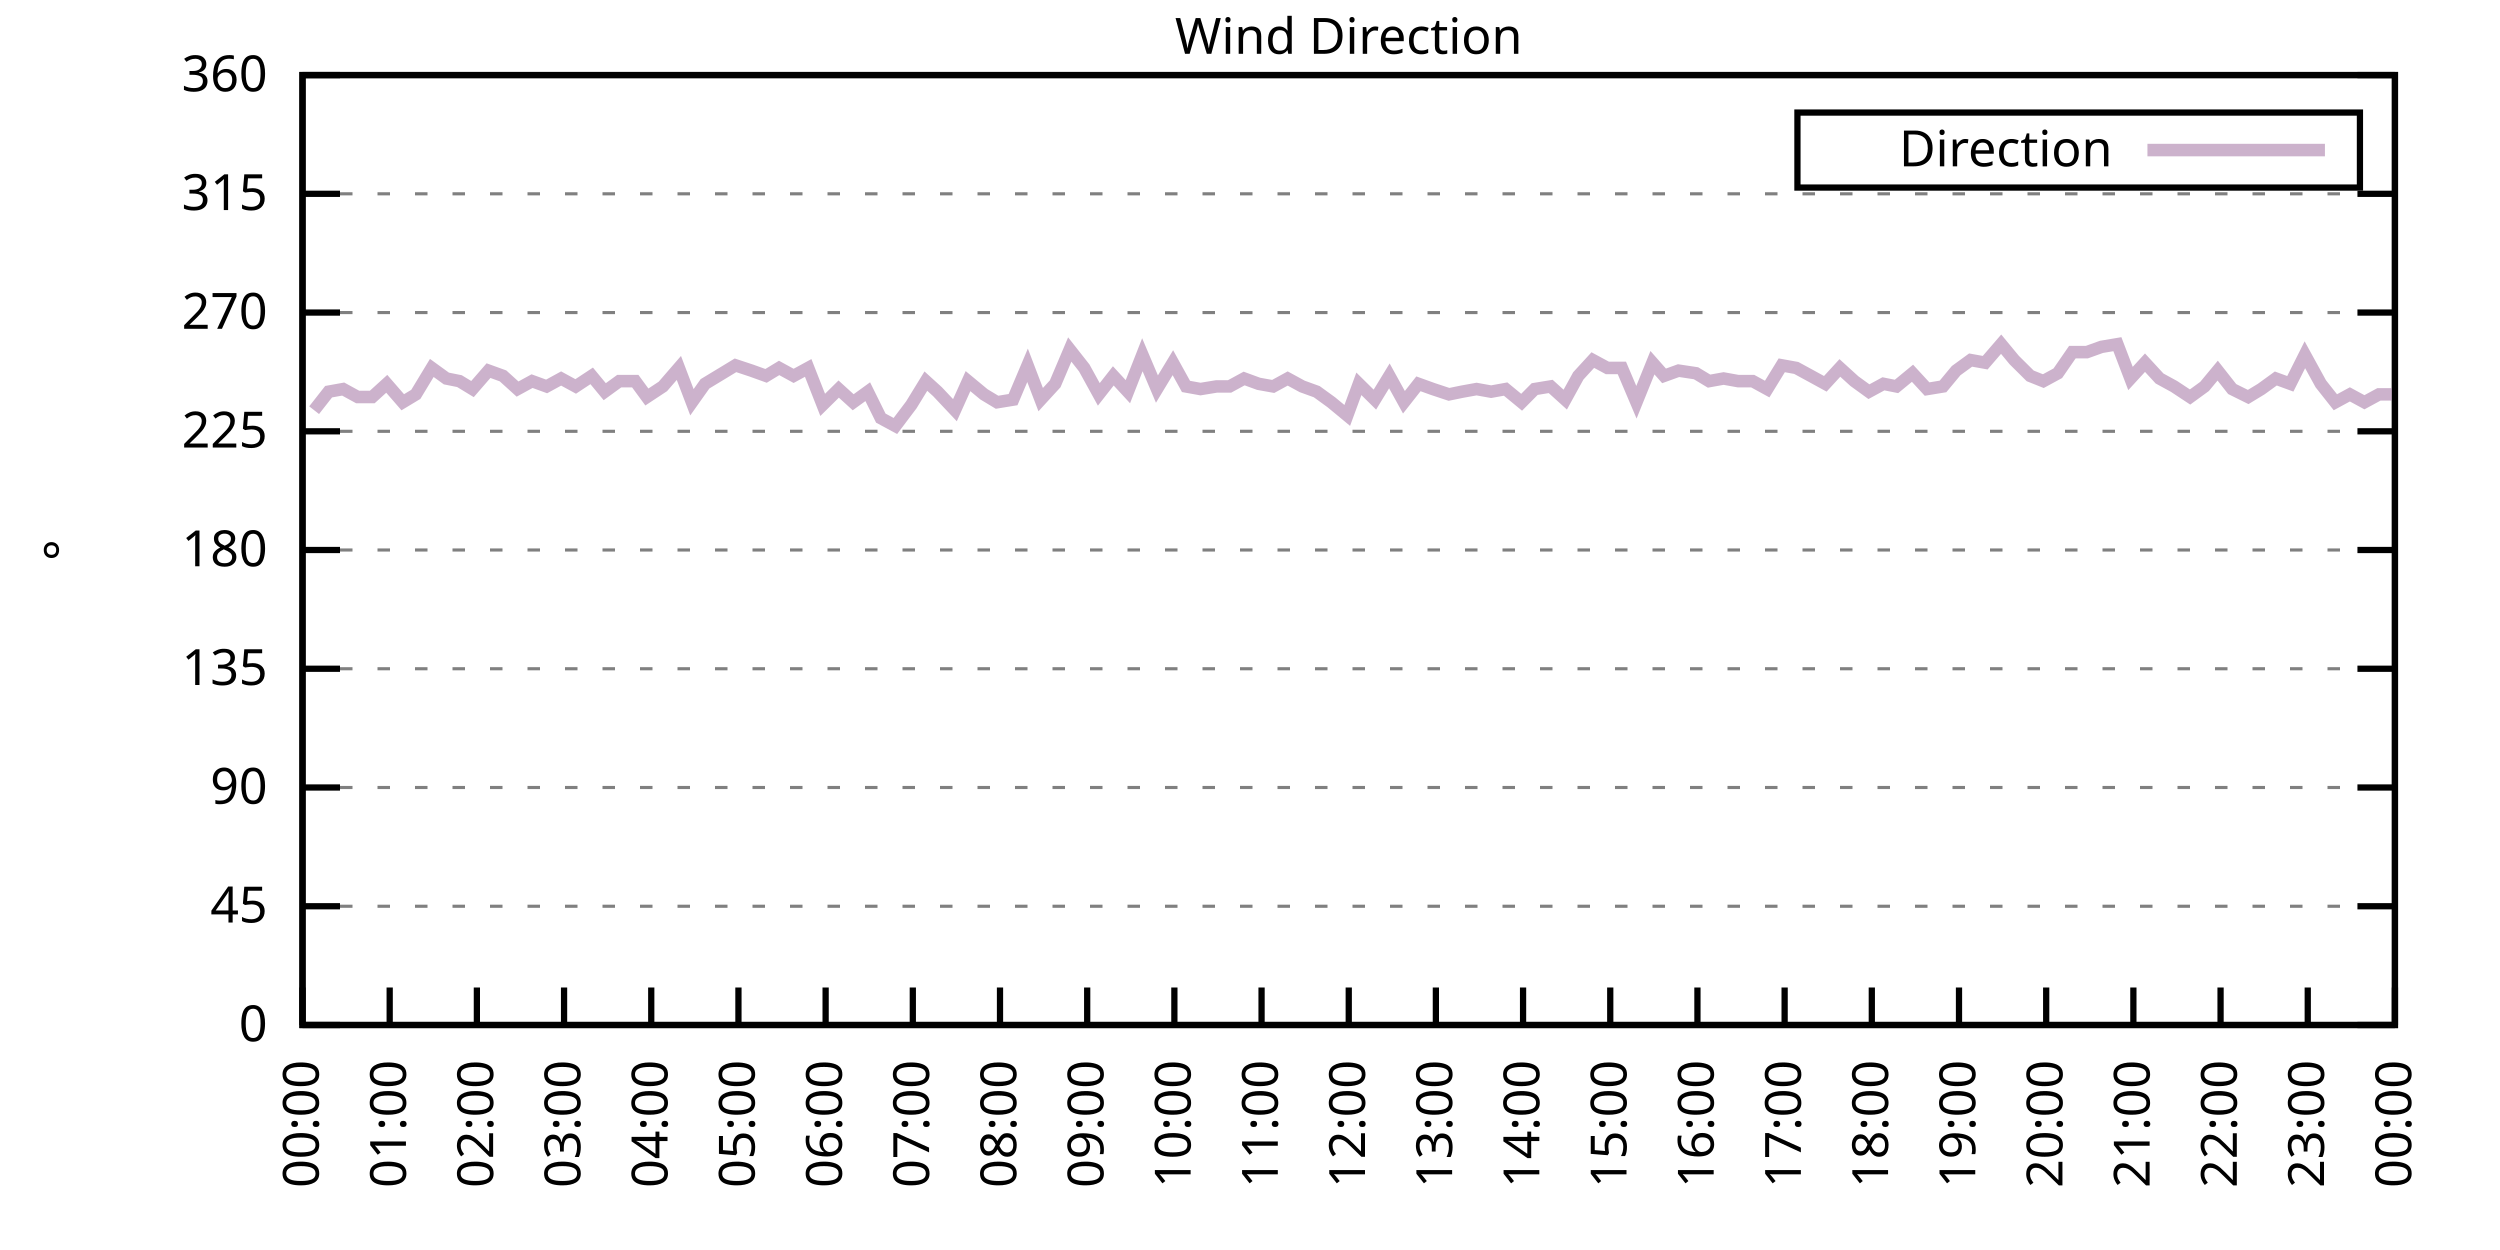
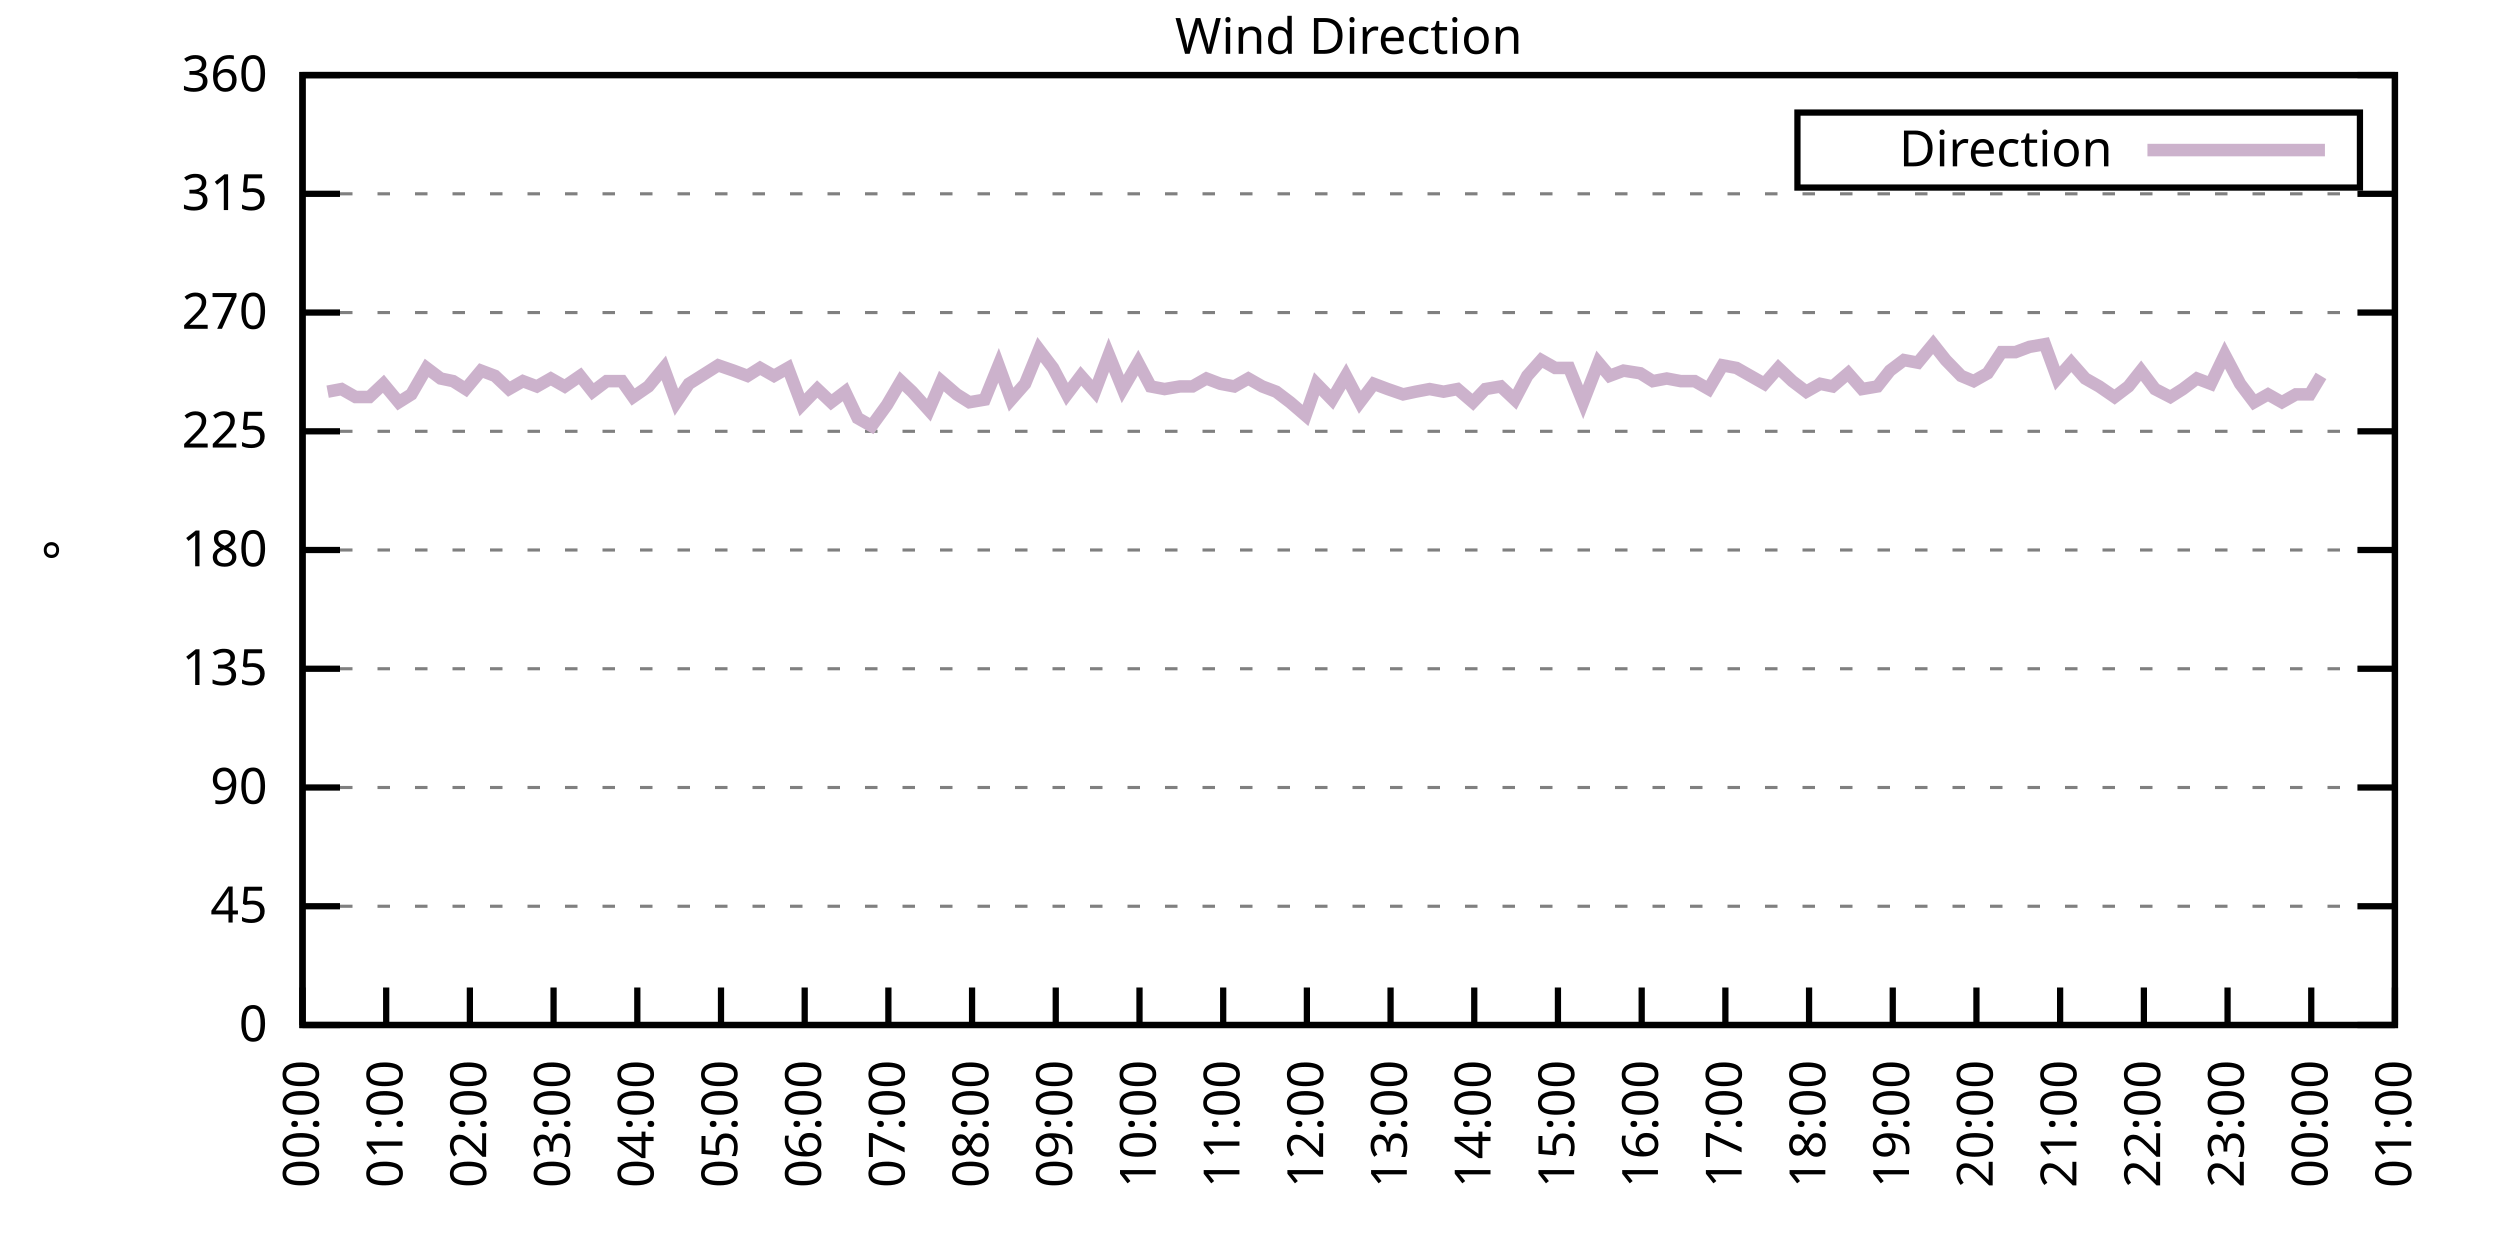
<svg xmlns="http://www.w3.org/2000/svg" xmlns:xlink="http://www.w3.org/1999/xlink" width="400" height="200" viewBox="0 0 400 200">
  <g id="gnuplot_canvas">
    <rect x="0" y="0" width="400" height="200" fill="none" />
    <defs>
      <circle id="gpDot" r="0.5" stroke-width="0.5" stroke="currentColor" />
      <path id="gpPt0" stroke-width="0.333" stroke="currentColor" d="M-1,0 h2 M0,-1 v2" />
      <path id="gpPt1" stroke-width="0.333" stroke="currentColor" d="M-1,-1 L1,1 M1,-1 L-1,1" />
      <path id="gpPt2" stroke-width="0.333" stroke="currentColor" d="M-1,0 L1,0 M0,-1 L0,1 M-1,-1 L1,1 M-1,1 L1,-1" />
      <rect id="gpPt3" stroke-width="0.333" stroke="currentColor" x="-1" y="-1" width="2" height="2" />
      <rect id="gpPt4" stroke-width="0.333" stroke="currentColor" fill="currentColor" x="-1" y="-1" width="2" height="2" />
      <circle id="gpPt5" stroke-width="0.333" stroke="currentColor" cx="0" cy="0" r="1" />
      <use xlink:href="#gpPt5" id="gpPt6" fill="currentColor" stroke="none" />
      <path id="gpPt7" stroke-width="0.333" stroke="currentColor" d="M0,-1.33 L-1.33,0.67 L1.33,0.67 z" />
      <use xlink:href="#gpPt7" id="gpPt8" fill="currentColor" stroke="none" />
      <use xlink:href="#gpPt7" id="gpPt9" stroke="currentColor" transform="rotate(180)" />
      <use xlink:href="#gpPt9" id="gpPt10" fill="currentColor" stroke="none" />
      <use xlink:href="#gpPt3" id="gpPt11" stroke="currentColor" transform="rotate(45)" />
      <use xlink:href="#gpPt11" id="gpPt12" fill="currentColor" stroke="none" />
      <path id="gpPt13" stroke-width="0.333" stroke="currentColor" d="M0,1.330 L1.265,0.411 L0.782,-1.067 L-0.782,-1.076 L-1.265,0.411 z" />
      <use xlink:href="#gpPt13" id="gpPt14" fill="currentColor" stroke="none" />
      <filter id="textbox" filterUnits="objectBoundingBox" x="0" y="0" height="1" width="1">
        <feFlood flood-color="white" flood-opacity="1" result="bgnd" />
        <feComposite in="SourceGraphic" in2="bgnd" operator="atop" />
      </filter>
      <filter id="greybox" filterUnits="objectBoundingBox" x="0" y="0" height="1" width="1">
        <feFlood flood-color="lightgrey" flood-opacity="1" result="grey" />
        <feComposite in="SourceGraphic" in2="grey" operator="atop" />
      </filter>
    </defs>
    <g fill="none" color="white" stroke="currentColor" stroke-width="1.00" stroke-linecap="butt" stroke-linejoin="miter">
</g>
    <g fill="none" color="black" stroke="currentColor" stroke-width="1.00" stroke-linecap="butt" stroke-linejoin="miter">
      <g stroke="none" shape-rendering="crispEdges">
        <polygon fill="rgb(255, 255, 255)" points="48.40,164.00 383.18,164.00 383.18,12.02 48.40,12.02 " />
      </g>
    </g>
    <g fill="none" color="black" stroke="currentColor" stroke-width="1.00" stroke-linecap="butt" stroke-linejoin="miter">
</g>
    <g fill="none" color="black" stroke="black" stroke-width="0.50" stroke-linecap="butt" stroke-linejoin="miter">
</g>
    <g fill="none" color="gray" stroke="currentColor" stroke-width="0.50" stroke-linecap="butt" stroke-linejoin="miter">
      <path stroke="gray" stroke-dasharray="2,4" class="gridline" d="M48.40,164.00 L383.19,164.00  " />
    </g>
    <g fill="none" color="gray" stroke="gray" stroke-width="1.00" stroke-linecap="butt" stroke-linejoin="miter">
</g>
    <g fill="none" color="black" stroke="currentColor" stroke-width="1.00" stroke-linecap="butt" stroke-linejoin="miter">
      <path stroke="black" d="M48.40,164.00 L54.40,164.00 M383.19,164.00 L377.19,164.00  " />
      <g transform="translate(42.80,166.60)" stroke="none" fill="black" font-family="Sans" font-size="8.00" text-anchor="end">
        <text>
          <tspan font-family="Sans"> 0</tspan>
        </text>
      </g>
    </g>
    <g fill="none" color="black" stroke="currentColor" stroke-width="1.00" stroke-linecap="butt" stroke-linejoin="miter">
</g>
    <g fill="none" color="black" stroke="black" stroke-width="0.50" stroke-linecap="butt" stroke-linejoin="miter">
</g>
    <g fill="none" color="gray" stroke="currentColor" stroke-width="0.50" stroke-linecap="butt" stroke-linejoin="miter">
      <path stroke="gray" stroke-dasharray="2,4" class="gridline" d="M48.40,145.00 L383.19,145.00  " />
    </g>
    <g fill="none" color="gray" stroke="gray" stroke-width="1.00" stroke-linecap="butt" stroke-linejoin="miter">
</g>
    <g fill="none" color="black" stroke="currentColor" stroke-width="1.00" stroke-linecap="butt" stroke-linejoin="miter">
      <path stroke="black" d="M48.40,145.00 L54.40,145.00 M383.19,145.00 L377.19,145.00  " />
      <g transform="translate(42.80,147.60)" stroke="none" fill="black" font-family="Sans" font-size="8.00" text-anchor="end">
        <text>
          <tspan font-family="Sans"> 45</tspan>
        </text>
      </g>
    </g>
    <g fill="none" color="black" stroke="currentColor" stroke-width="1.00" stroke-linecap="butt" stroke-linejoin="miter">
</g>
    <g fill="none" color="black" stroke="black" stroke-width="0.50" stroke-linecap="butt" stroke-linejoin="miter">
</g>
    <g fill="none" color="gray" stroke="currentColor" stroke-width="0.50" stroke-linecap="butt" stroke-linejoin="miter">
      <path stroke="gray" stroke-dasharray="2,4" class="gridline" d="M48.40,126.00 L383.19,126.00  " />
    </g>
    <g fill="none" color="gray" stroke="gray" stroke-width="1.00" stroke-linecap="butt" stroke-linejoin="miter">
</g>
    <g fill="none" color="black" stroke="currentColor" stroke-width="1.00" stroke-linecap="butt" stroke-linejoin="miter">
      <path stroke="black" d="M48.40,126.00 L54.40,126.00 M383.19,126.00 L377.19,126.00  " />
      <g transform="translate(42.80,128.60)" stroke="none" fill="black" font-family="Sans" font-size="8.00" text-anchor="end">
        <text>
          <tspan font-family="Sans"> 90</tspan>
        </text>
      </g>
    </g>
    <g fill="none" color="black" stroke="currentColor" stroke-width="1.00" stroke-linecap="butt" stroke-linejoin="miter">
</g>
    <g fill="none" color="black" stroke="black" stroke-width="0.50" stroke-linecap="butt" stroke-linejoin="miter">
</g>
    <g fill="none" color="gray" stroke="currentColor" stroke-width="0.50" stroke-linecap="butt" stroke-linejoin="miter">
      <path stroke="gray" stroke-dasharray="2,4" class="gridline" d="M48.40,107.00 L383.19,107.00  " />
    </g>
    <g fill="none" color="gray" stroke="gray" stroke-width="1.00" stroke-linecap="butt" stroke-linejoin="miter">
</g>
    <g fill="none" color="black" stroke="currentColor" stroke-width="1.00" stroke-linecap="butt" stroke-linejoin="miter">
      <path stroke="black" d="M48.40,107.00 L54.40,107.00 M383.19,107.00 L377.19,107.00  " />
      <g transform="translate(42.80,109.60)" stroke="none" fill="black" font-family="Sans" font-size="8.00" text-anchor="end">
        <text>
          <tspan font-family="Sans"> 135</tspan>
        </text>
      </g>
    </g>
    <g fill="none" color="black" stroke="currentColor" stroke-width="1.00" stroke-linecap="butt" stroke-linejoin="miter">
</g>
    <g fill="none" color="black" stroke="black" stroke-width="0.50" stroke-linecap="butt" stroke-linejoin="miter">
</g>
    <g fill="none" color="gray" stroke="currentColor" stroke-width="0.50" stroke-linecap="butt" stroke-linejoin="miter">
      <path stroke="gray" stroke-dasharray="2,4" class="gridline" d="M48.40,88.00 L383.19,88.00  " />
    </g>
    <g fill="none" color="gray" stroke="gray" stroke-width="1.00" stroke-linecap="butt" stroke-linejoin="miter">
</g>
    <g fill="none" color="black" stroke="currentColor" stroke-width="1.00" stroke-linecap="butt" stroke-linejoin="miter">
      <path stroke="black" d="M48.40,88.00 L54.40,88.00 M383.19,88.00 L377.19,88.00  " />
      <g transform="translate(42.80,90.60)" stroke="none" fill="black" font-family="Sans" font-size="8.00" text-anchor="end">
        <text>
          <tspan font-family="Sans"> 180</tspan>
        </text>
      </g>
    </g>
    <g fill="none" color="black" stroke="currentColor" stroke-width="1.00" stroke-linecap="butt" stroke-linejoin="miter">
</g>
    <g fill="none" color="black" stroke="black" stroke-width="0.50" stroke-linecap="butt" stroke-linejoin="miter">
</g>
    <g fill="none" color="gray" stroke="currentColor" stroke-width="0.50" stroke-linecap="butt" stroke-linejoin="miter">
      <path stroke="gray" stroke-dasharray="2,4" class="gridline" d="M48.40,69.01 L383.19,69.01  " />
    </g>
    <g fill="none" color="gray" stroke="gray" stroke-width="1.00" stroke-linecap="butt" stroke-linejoin="miter">
</g>
    <g fill="none" color="black" stroke="currentColor" stroke-width="1.00" stroke-linecap="butt" stroke-linejoin="miter">
      <path stroke="black" d="M48.40,69.01 L54.40,69.01 M383.19,69.01 L377.19,69.01  " />
      <g transform="translate(42.80,71.61)" stroke="none" fill="black" font-family="Sans" font-size="8.00" text-anchor="end">
        <text>
          <tspan font-family="Sans"> 225</tspan>
        </text>
      </g>
    </g>
    <g fill="none" color="black" stroke="currentColor" stroke-width="1.00" stroke-linecap="butt" stroke-linejoin="miter">
</g>
    <g fill="none" color="black" stroke="black" stroke-width="0.50" stroke-linecap="butt" stroke-linejoin="miter">
</g>
    <g fill="none" color="gray" stroke="currentColor" stroke-width="0.50" stroke-linecap="butt" stroke-linejoin="miter">
      <path stroke="gray" stroke-dasharray="2,4" class="gridline" d="M48.40,50.01 L383.19,50.01  " />
    </g>
    <g fill="none" color="gray" stroke="gray" stroke-width="1.00" stroke-linecap="butt" stroke-linejoin="miter">
</g>
    <g fill="none" color="black" stroke="currentColor" stroke-width="1.00" stroke-linecap="butt" stroke-linejoin="miter">
      <path stroke="black" d="M48.40,50.01 L54.40,50.01 M383.19,50.01 L377.19,50.01  " />
      <g transform="translate(42.80,52.61)" stroke="none" fill="black" font-family="Sans" font-size="8.00" text-anchor="end">
        <text>
          <tspan font-family="Sans"> 270</tspan>
        </text>
      </g>
    </g>
    <g fill="none" color="black" stroke="currentColor" stroke-width="1.00" stroke-linecap="butt" stroke-linejoin="miter">
</g>
    <g fill="none" color="black" stroke="black" stroke-width="0.50" stroke-linecap="butt" stroke-linejoin="miter">
</g>
    <g fill="none" color="gray" stroke="currentColor" stroke-width="0.50" stroke-linecap="butt" stroke-linejoin="miter">
      <path stroke="gray" stroke-dasharray="2,4" class="gridline" d="M48.40,31.01 L383.19,31.01  " />
    </g>
    <g fill="none" color="gray" stroke="gray" stroke-width="1.00" stroke-linecap="butt" stroke-linejoin="miter">
</g>
    <g fill="none" color="black" stroke="currentColor" stroke-width="1.00" stroke-linecap="butt" stroke-linejoin="miter">
      <path stroke="black" d="M48.40,31.01 L54.40,31.01 M383.19,31.01 L377.19,31.01  " />
      <g transform="translate(42.80,33.61)" stroke="none" fill="black" font-family="Sans" font-size="8.00" text-anchor="end">
        <text>
          <tspan font-family="Sans"> 315</tspan>
        </text>
      </g>
    </g>
    <g fill="none" color="black" stroke="currentColor" stroke-width="1.00" stroke-linecap="butt" stroke-linejoin="miter">
</g>
    <g fill="none" color="black" stroke="black" stroke-width="0.50" stroke-linecap="butt" stroke-linejoin="miter">
</g>
    <g fill="none" color="gray" stroke="currentColor" stroke-width="0.50" stroke-linecap="butt" stroke-linejoin="miter">
      <path stroke="gray" stroke-dasharray="2,4" class="gridline" d="M48.40,12.01 L383.19,12.01  " />
    </g>
    <g fill="none" color="gray" stroke="gray" stroke-width="1.00" stroke-linecap="butt" stroke-linejoin="miter">
</g>
    <g fill="none" color="black" stroke="currentColor" stroke-width="1.00" stroke-linecap="butt" stroke-linejoin="miter">
      <path stroke="black" d="M48.40,12.01 L54.40,12.01 M383.19,12.01 L377.19,12.01  " />
      <g transform="translate(42.80,14.61)" stroke="none" fill="black" font-family="Sans" font-size="8.00" text-anchor="end">
        <text>
          <tspan font-family="Sans"> 360</tspan>
        </text>
      </g>
    </g>
    <g fill="none" color="black" stroke="currentColor" stroke-width="1.00" stroke-linecap="butt" stroke-linejoin="miter">
      <path stroke="black" d="M48.40,164.00 L48.40,158.00  " />
      <g transform="translate(51.00,169.60) rotate(270.00)" stroke="none" fill="black" font-family="Sans" font-size="8.00" text-anchor="end">
        <text>
          <tspan font-family="Sans">00:00</tspan>
        </text>
      </g>
    </g>
    <g fill="none" color="black" stroke="currentColor" stroke-width="1.00" stroke-linecap="butt" stroke-linejoin="miter">
-       <path stroke="black" d="M62.35,164.00 L62.35,158.00  " />
-       <g transform="translate(64.95,169.60) rotate(270.00)" stroke="none" fill="black" font-family="Sans" font-size="8.00" text-anchor="end">
+       <path stroke="black" d="M61.79,164.00 L61.79,158.00  " />
+       <g transform="translate(64.39,169.60) rotate(270.00)" stroke="none" fill="black" font-family="Sans" font-size="8.00" text-anchor="end">
        <text>
          <tspan font-family="Sans">01:00</tspan>
        </text>
      </g>
    </g>
    <g fill="none" color="black" stroke="currentColor" stroke-width="1.00" stroke-linecap="butt" stroke-linejoin="miter">
-       <path stroke="black" d="M76.30,164.00 L76.30,158.00  " />
-       <g transform="translate(78.90,169.60) rotate(270.00)" stroke="none" fill="black" font-family="Sans" font-size="8.00" text-anchor="end">
+       <path stroke="black" d="M75.18,164.00 L75.18,158.00  " />
+       <g transform="translate(77.78,169.60) rotate(270.00)" stroke="none" fill="black" font-family="Sans" font-size="8.00" text-anchor="end">
        <text>
          <tspan font-family="Sans">02:00</tspan>
        </text>
      </g>
    </g>
    <g fill="none" color="black" stroke="currentColor" stroke-width="1.00" stroke-linecap="butt" stroke-linejoin="miter">
-       <path stroke="black" d="M90.25,164.00 L90.25,158.00  " />
-       <g transform="translate(92.85,169.60) rotate(270.00)" stroke="none" fill="black" font-family="Sans" font-size="8.00" text-anchor="end">
+       <path stroke="black" d="M88.57,164.00 L88.57,158.00  " />
+       <g transform="translate(91.17,169.60) rotate(270.00)" stroke="none" fill="black" font-family="Sans" font-size="8.00" text-anchor="end">
        <text>
          <tspan font-family="Sans">03:00</tspan>
        </text>
      </g>
    </g>
    <g fill="none" color="black" stroke="currentColor" stroke-width="1.00" stroke-linecap="butt" stroke-linejoin="miter">
-       <path stroke="black" d="M104.20,164.00 L104.20,158.00  " />
-       <g transform="translate(106.80,169.60) rotate(270.00)" stroke="none" fill="black" font-family="Sans" font-size="8.00" text-anchor="end">
+       <path stroke="black" d="M101.97,164.00 L101.97,158.00  " />
+       <g transform="translate(104.57,169.60) rotate(270.00)" stroke="none" fill="black" font-family="Sans" font-size="8.00" text-anchor="end">
        <text>
          <tspan font-family="Sans">04:00</tspan>
        </text>
      </g>
    </g>
    <g fill="none" color="black" stroke="currentColor" stroke-width="1.00" stroke-linecap="butt" stroke-linejoin="miter">
-       <path stroke="black" d="M118.15,164.00 L118.15,158.00  " />
-       <g transform="translate(120.75,169.60) rotate(270.00)" stroke="none" fill="black" font-family="Sans" font-size="8.00" text-anchor="end">
+       <path stroke="black" d="M115.36,164.00 L115.36,158.00  " />
+       <g transform="translate(117.96,169.60) rotate(270.00)" stroke="none" fill="black" font-family="Sans" font-size="8.00" text-anchor="end">
        <text>
          <tspan font-family="Sans">05:00</tspan>
        </text>
      </g>
    </g>
    <g fill="none" color="black" stroke="currentColor" stroke-width="1.00" stroke-linecap="butt" stroke-linejoin="miter">
-       <path stroke="black" d="M132.10,164.00 L132.10,158.00  " />
-       <g transform="translate(134.70,169.60) rotate(270.00)" stroke="none" fill="black" font-family="Sans" font-size="8.00" text-anchor="end">
+       <path stroke="black" d="M128.75,164.00 L128.75,158.00  " />
+       <g transform="translate(131.35,169.60) rotate(270.00)" stroke="none" fill="black" font-family="Sans" font-size="8.00" text-anchor="end">
        <text>
          <tspan font-family="Sans">06:00</tspan>
        </text>
      </g>
    </g>
    <g fill="none" color="black" stroke="currentColor" stroke-width="1.00" stroke-linecap="butt" stroke-linejoin="miter">
-       <path stroke="black" d="M146.05,164.00 L146.05,158.00  " />
-       <g transform="translate(148.65,169.60) rotate(270.00)" stroke="none" fill="black" font-family="Sans" font-size="8.00" text-anchor="end">
+       <path stroke="black" d="M142.14,164.00 L142.14,158.00  " />
+       <g transform="translate(144.74,169.60) rotate(270.00)" stroke="none" fill="black" font-family="Sans" font-size="8.00" text-anchor="end">
        <text>
          <tspan font-family="Sans">07:00</tspan>
        </text>
      </g>
    </g>
    <g fill="none" color="black" stroke="currentColor" stroke-width="1.00" stroke-linecap="butt" stroke-linejoin="miter">
-       <path stroke="black" d="M160.00,164.00 L160.00,158.00  " />
-       <g transform="translate(162.60,169.60) rotate(270.00)" stroke="none" fill="black" font-family="Sans" font-size="8.00" text-anchor="end">
+       <path stroke="black" d="M155.53,164.00 L155.53,158.00  " />
+       <g transform="translate(158.13,169.60) rotate(270.00)" stroke="none" fill="black" font-family="Sans" font-size="8.00" text-anchor="end">
        <text>
          <tspan font-family="Sans">08:00</tspan>
        </text>
      </g>
    </g>
    <g fill="none" color="black" stroke="currentColor" stroke-width="1.00" stroke-linecap="butt" stroke-linejoin="miter">
-       <path stroke="black" d="M173.95,164.00 L173.95,158.00  " />
-       <g transform="translate(176.55,169.60) rotate(270.00)" stroke="none" fill="black" font-family="Sans" font-size="8.00" text-anchor="end">
+       <path stroke="black" d="M168.92,164.00 L168.92,158.00  " />
+       <g transform="translate(171.52,169.60) rotate(270.00)" stroke="none" fill="black" font-family="Sans" font-size="8.00" text-anchor="end">
        <text>
          <tspan font-family="Sans">09:00</tspan>
        </text>
      </g>
    </g>
    <g fill="none" color="black" stroke="currentColor" stroke-width="1.00" stroke-linecap="butt" stroke-linejoin="miter">
-       <path stroke="black" d="M187.90,164.00 L187.90,158.00  " />
-       <g transform="translate(190.50,169.60) rotate(270.00)" stroke="none" fill="black" font-family="Sans" font-size="8.00" text-anchor="end">
+       <path stroke="black" d="M182.32,164.00 L182.32,158.00  " />
+       <g transform="translate(184.92,169.60) rotate(270.00)" stroke="none" fill="black" font-family="Sans" font-size="8.00" text-anchor="end">
        <text>
          <tspan font-family="Sans">10:00</tspan>
        </text>
      </g>
    </g>
    <g fill="none" color="black" stroke="currentColor" stroke-width="1.00" stroke-linecap="butt" stroke-linejoin="miter">
-       <path stroke="black" d="M201.85,164.00 L201.85,158.00  " />
-       <g transform="translate(204.45,169.60) rotate(270.00)" stroke="none" fill="black" font-family="Sans" font-size="8.00" text-anchor="end">
+       <path stroke="black" d="M195.71,164.00 L195.71,158.00  " />
+       <g transform="translate(198.31,169.60) rotate(270.00)" stroke="none" fill="black" font-family="Sans" font-size="8.00" text-anchor="end">
        <text>
          <tspan font-family="Sans">11:00</tspan>
        </text>
      </g>
    </g>
    <g fill="none" color="black" stroke="currentColor" stroke-width="1.00" stroke-linecap="butt" stroke-linejoin="miter">
-       <path stroke="black" d="M215.80,164.00 L215.80,158.00  " />
-       <g transform="translate(218.40,169.60) rotate(270.00)" stroke="none" fill="black" font-family="Sans" font-size="8.00" text-anchor="end">
+       <path stroke="black" d="M209.10,164.00 L209.10,158.00  " />
+       <g transform="translate(211.70,169.60) rotate(270.00)" stroke="none" fill="black" font-family="Sans" font-size="8.00" text-anchor="end">
        <text>
          <tspan font-family="Sans">12:00</tspan>
        </text>
      </g>
    </g>
    <g fill="none" color="black" stroke="currentColor" stroke-width="1.00" stroke-linecap="butt" stroke-linejoin="miter">
-       <path stroke="black" d="M229.74,164.00 L229.74,158.00  " />
-       <g transform="translate(232.34,169.60) rotate(270.00)" stroke="none" fill="black" font-family="Sans" font-size="8.00" text-anchor="end">
+       <path stroke="black" d="M222.49,164.00 L222.49,158.00  " />
+       <g transform="translate(225.09,169.60) rotate(270.00)" stroke="none" fill="black" font-family="Sans" font-size="8.00" text-anchor="end">
        <text>
          <tspan font-family="Sans">13:00</tspan>
        </text>
      </g>
    </g>
    <g fill="none" color="black" stroke="currentColor" stroke-width="1.00" stroke-linecap="butt" stroke-linejoin="miter">
-       <path stroke="black" d="M243.69,164.00 L243.69,158.00  " />
-       <g transform="translate(246.29,169.60) rotate(270.00)" stroke="none" fill="black" font-family="Sans" font-size="8.00" text-anchor="end">
+       <path stroke="black" d="M235.88,164.00 L235.88,158.00  " />
+       <g transform="translate(238.48,169.60) rotate(270.00)" stroke="none" fill="black" font-family="Sans" font-size="8.00" text-anchor="end">
        <text>
          <tspan font-family="Sans">14:00</tspan>
        </text>
      </g>
    </g>
    <g fill="none" color="black" stroke="currentColor" stroke-width="1.00" stroke-linecap="butt" stroke-linejoin="miter">
-       <path stroke="black" d="M257.64,164.00 L257.64,158.00  " />
-       <g transform="translate(260.24,169.60) rotate(270.00)" stroke="none" fill="black" font-family="Sans" font-size="8.00" text-anchor="end">
+       <path stroke="black" d="M249.27,164.00 L249.27,158.00  " />
+       <g transform="translate(251.87,169.60) rotate(270.00)" stroke="none" fill="black" font-family="Sans" font-size="8.00" text-anchor="end">
        <text>
          <tspan font-family="Sans">15:00</tspan>
        </text>
      </g>
    </g>
    <g fill="none" color="black" stroke="currentColor" stroke-width="1.00" stroke-linecap="butt" stroke-linejoin="miter">
-       <path stroke="black" d="M271.59,164.00 L271.59,158.00  " />
-       <g transform="translate(274.19,169.60) rotate(270.00)" stroke="none" fill="black" font-family="Sans" font-size="8.00" text-anchor="end">
+       <path stroke="black" d="M262.67,164.00 L262.67,158.00  " />
+       <g transform="translate(265.27,169.60) rotate(270.00)" stroke="none" fill="black" font-family="Sans" font-size="8.00" text-anchor="end">
        <text>
          <tspan font-family="Sans">16:00</tspan>
        </text>
      </g>
    </g>
    <g fill="none" color="black" stroke="currentColor" stroke-width="1.00" stroke-linecap="butt" stroke-linejoin="miter">
-       <path stroke="black" d="M285.54,164.00 L285.54,158.00  " />
-       <g transform="translate(288.14,169.60) rotate(270.00)" stroke="none" fill="black" font-family="Sans" font-size="8.00" text-anchor="end">
+       <path stroke="black" d="M276.06,164.00 L276.06,158.00  " />
+       <g transform="translate(278.66,169.60) rotate(270.00)" stroke="none" fill="black" font-family="Sans" font-size="8.00" text-anchor="end">
        <text>
          <tspan font-family="Sans">17:00</tspan>
        </text>
      </g>
    </g>
    <g fill="none" color="black" stroke="currentColor" stroke-width="1.00" stroke-linecap="butt" stroke-linejoin="miter">
-       <path stroke="black" d="M299.49,164.00 L299.49,158.00  " />
-       <g transform="translate(302.09,169.60) rotate(270.00)" stroke="none" fill="black" font-family="Sans" font-size="8.00" text-anchor="end">
+       <path stroke="black" d="M289.45,164.00 L289.45,158.00  " />
+       <g transform="translate(292.05,169.60) rotate(270.00)" stroke="none" fill="black" font-family="Sans" font-size="8.00" text-anchor="end">
        <text>
          <tspan font-family="Sans">18:00</tspan>
        </text>
      </g>
    </g>
    <g fill="none" color="black" stroke="currentColor" stroke-width="1.00" stroke-linecap="butt" stroke-linejoin="miter">
-       <path stroke="black" d="M313.44,164.00 L313.44,158.00  " />
-       <g transform="translate(316.04,169.60) rotate(270.00)" stroke="none" fill="black" font-family="Sans" font-size="8.00" text-anchor="end">
+       <path stroke="black" d="M302.84,164.00 L302.84,158.00  " />
+       <g transform="translate(305.44,169.60) rotate(270.00)" stroke="none" fill="black" font-family="Sans" font-size="8.00" text-anchor="end">
        <text>
          <tspan font-family="Sans">19:00</tspan>
        </text>
      </g>
    </g>
    <g fill="none" color="black" stroke="currentColor" stroke-width="1.00" stroke-linecap="butt" stroke-linejoin="miter">
-       <path stroke="black" d="M327.39,164.00 L327.39,158.00  " />
-       <g transform="translate(329.99,169.60) rotate(270.00)" stroke="none" fill="black" font-family="Sans" font-size="8.00" text-anchor="end">
+       <path stroke="black" d="M316.23,164.00 L316.23,158.00  " />
+       <g transform="translate(318.83,169.60) rotate(270.00)" stroke="none" fill="black" font-family="Sans" font-size="8.00" text-anchor="end">
        <text>
          <tspan font-family="Sans">20:00</tspan>
        </text>
      </g>
    </g>
    <g fill="none" color="black" stroke="currentColor" stroke-width="1.00" stroke-linecap="butt" stroke-linejoin="miter">
-       <path stroke="black" d="M341.34,164.00 L341.34,158.00  " />
-       <g transform="translate(343.94,169.60) rotate(270.00)" stroke="none" fill="black" font-family="Sans" font-size="8.00" text-anchor="end">
+       <path stroke="black" d="M329.62,164.00 L329.62,158.00  " />
+       <g transform="translate(332.22,169.60) rotate(270.00)" stroke="none" fill="black" font-family="Sans" font-size="8.00" text-anchor="end">
        <text>
          <tspan font-family="Sans">21:00</tspan>
        </text>
      </g>
    </g>
    <g fill="none" color="black" stroke="currentColor" stroke-width="1.00" stroke-linecap="butt" stroke-linejoin="miter">
-       <path stroke="black" d="M355.29,164.00 L355.29,158.00  " />
-       <g transform="translate(357.89,169.60) rotate(270.00)" stroke="none" fill="black" font-family="Sans" font-size="8.00" text-anchor="end">
+       <path stroke="black" d="M343.02,164.00 L343.02,158.00  " />
+       <g transform="translate(345.62,169.60) rotate(270.00)" stroke="none" fill="black" font-family="Sans" font-size="8.00" text-anchor="end">
        <text>
          <tspan font-family="Sans">22:00</tspan>
        </text>
      </g>
    </g>
    <g fill="none" color="black" stroke="currentColor" stroke-width="1.00" stroke-linecap="butt" stroke-linejoin="miter">
-       <path stroke="black" d="M369.24,164.00 L369.24,158.00  " />
-       <g transform="translate(371.84,169.60) rotate(270.00)" stroke="none" fill="black" font-family="Sans" font-size="8.00" text-anchor="end">
+       <path stroke="black" d="M356.41,164.00 L356.41,158.00  " />
+       <g transform="translate(359.01,169.60) rotate(270.00)" stroke="none" fill="black" font-family="Sans" font-size="8.00" text-anchor="end">
        <text>
          <tspan font-family="Sans">23:00</tspan>
+         </text>
+       </g>
+     </g>
+     <g fill="none" color="black" stroke="currentColor" stroke-width="1.00" stroke-linecap="butt" stroke-linejoin="miter">
+       <path stroke="black" d="M369.80,164.00 L369.80,158.00  " />
+       <g transform="translate(372.40,169.60) rotate(270.00)" stroke="none" fill="black" font-family="Sans" font-size="8.00" text-anchor="end">
+         <text>
+           <tspan font-family="Sans">00:00</tspan>
        </text>
      </g>
    </g>
    <g fill="none" color="black" stroke="currentColor" stroke-width="1.00" stroke-linecap="butt" stroke-linejoin="miter">
      <path stroke="black" d="M383.19,164.00 L383.19,158.00  " />
      <g transform="translate(385.79,169.60) rotate(270.00)" stroke="none" fill="black" font-family="Sans" font-size="8.00" text-anchor="end">
        <text>
-           <tspan font-family="Sans">00:00</tspan>
+           <tspan font-family="Sans">01:00</tspan>
        </text>
      </g>
    </g>
    <g fill="none" color="black" stroke="currentColor" stroke-width="1.00" stroke-linecap="butt" stroke-linejoin="miter">
</g>
    <g fill="none" color="black" stroke="currentColor" stroke-width="1.00" stroke-linecap="butt" stroke-linejoin="miter">
      <path stroke="black" d="M48.40,12.01 L48.40,164.00 L383.19,164.00 L383.19,12.01 L48.40,12.01 Z  " />
    </g>
    <g fill="none" color="black" stroke="currentColor" stroke-width="1.00" stroke-linecap="butt" stroke-linejoin="miter">
</g>
    <g fill="none" color="black" stroke="currentColor" stroke-width="1.00" stroke-linecap="butt" stroke-linejoin="miter">
      <path stroke="black" d="M287.59,30.01 L287.59,18.01 L377.59,18.01 L377.59,30.01 L287.59,30.01 Z  " />
    </g>
    <g id="Wind_direction_plot_1">
      <g fill="none" color="white" stroke="black" stroke-width="2.00" stroke-linecap="butt" stroke-linejoin="miter">
</g>
      <g fill="none" color="black" stroke="currentColor" stroke-width="2.00" stroke-linecap="butt" stroke-linejoin="miter">
        <g transform="translate(337.99,26.61)" stroke="none" fill="black" font-family="Sans" font-size="8.00" text-anchor="end">
          <text>
            <tspan font-family="Sans">Direction</tspan>
          </text>
        </g>
      </g>
      <g fill="none" color="black" stroke="currentColor" stroke-width="2.00" stroke-linecap="butt" stroke-linejoin="miter">
-         <path stroke="rgb(204, 178, 204)" d="M343.59,24.01 L371.99,24.01 M50.26,65.63 L52.58,62.67 L54.91,62.25 L57.23,63.52 L59.56,63.52 L61.88,61.41   L64.44,64.36 L66.53,63.10 L69.09,58.87 L71.42,60.56 L73.51,60.98 L75.60,62.25 L78.16,59.30 L80.48,60.14   L82.81,62.25 L85.13,60.98 L87.46,61.83 L89.78,60.56 L92.11,61.83 L94.67,60.14 L96.76,62.67 L99.08,60.98   L101.64,60.98 L103.50,63.52 L106.06,61.83 L108.62,58.87 L110.71,64.36 L112.80,61.41 L115.59,59.72 L117.68,58.45   L120.24,59.30 L122.57,60.14 L124.66,58.87 L126.98,60.14 L129.31,58.87 L131.63,64.78 L134.19,62.25 L136.51,64.36   L138.84,62.67 L140.93,66.90 L143.26,68.16 L145.81,64.78 L148.14,60.98 L150.00,62.67 L152.79,65.63 L154.88,60.98   L157.44,63.10 L159.53,64.36 L162.09,63.94 L164.41,58.45 L166.51,63.94 L168.83,61.41 L171.16,55.92 L173.48,58.87   L175.81,63.10 L178.13,60.14 L180.46,62.67 L182.78,56.76 L185.11,62.25 L187.66,58.03 L189.76,61.83 L192.08,62.25   L194.64,61.83 L196.73,61.83 L199.06,60.56 L201.38,61.41 L203.71,61.83 L206.03,60.56 L208.36,61.83 L210.68,62.67   L213.01,64.36 L215.56,66.47 L217.42,61.41 L219.98,63.94 L222.30,60.14 L224.63,64.36 L226.95,61.41 L229.28,62.25   L231.84,63.10 L233.93,62.67 L236.25,62.25 L238.58,62.67 L240.90,62.25 L243.46,64.36 L245.55,62.25 L248.11,61.83   L250.44,63.94 L252.53,60.14 L254.85,57.61 L257.18,58.87 L259.50,58.87 L261.83,64.36 L264.39,58.03 L266.25,60.14   L268.57,59.30 L271.36,59.72 L273.45,60.98 L275.78,60.56 L278.10,60.98 L280.43,60.98 L282.75,62.25 L285.08,58.45   L287.40,58.87 L289.73,60.14 L292.05,61.41 L294.38,58.87 L296.70,60.98 L299.03,62.67 L301.35,61.41 L303.44,61.83   L306.00,59.72 L308.33,62.25 L310.88,61.83 L312.98,59.30 L315.30,57.61 L317.63,58.03 L320.18,55.07 L322.28,57.61   L324.83,60.14 L326.93,60.98 L329.25,59.72 L331.58,56.34 L333.90,56.34 L336.23,55.50 L338.78,55.07 L340.88,60.56   L343.20,58.03 L345.53,60.56 L347.85,61.83 L350.41,63.52 L352.73,61.83 L354.83,59.30 L357.15,62.25 L359.71,63.52   L361.80,62.25 L364.13,60.56 L366.45,61.41 L368.78,56.76 L371.33,61.41 L373.66,64.36 L375.98,63.10 L378.31,64.36   L380.63,63.10 L382.96,63.10  " />
+         <path stroke="rgb(204, 178, 204)" d="M343.59,24.01 L371.99,24.01 M52.42,62.67 L54.65,62.25 L56.88,63.52 L59.11,63.52 L61.35,61.41 L63.80,64.36   L65.81,63.10 L68.26,58.87 L70.50,60.56 L72.50,60.98 L74.51,62.25 L76.97,59.30 L79.20,60.14 L81.43,62.25   L83.66,60.98 L85.90,61.83 L88.13,60.56 L90.36,61.83 L92.82,60.14 L94.82,62.67 L97.06,60.98 L99.51,60.98   L101.30,63.52 L103.75,61.83 L106.21,58.87 L108.22,64.36 L110.22,61.41 L112.90,59.72 L114.91,58.45 L117.37,59.30   L119.60,60.14 L121.61,58.87 L123.84,60.14 L126.07,58.87 L128.30,64.78 L130.76,62.25 L132.99,64.36 L135.22,62.67   L137.23,66.90 L139.46,68.16 L141.92,64.78 L144.15,60.98 L145.94,62.67 L148.61,65.63 L150.62,60.98 L153.08,63.10   L155.09,64.36 L157.54,63.94 L159.77,58.45 L161.78,63.94 L164.01,61.41 L166.25,55.92 L168.48,58.87 L170.71,63.10   L172.94,60.14 L175.17,62.67 L177.41,56.76 L179.64,62.25 L182.09,58.03 L184.10,61.83 L186.33,62.25 L188.79,61.83   L190.80,61.83 L193.03,60.56 L195.26,61.41 L197.49,61.83 L199.73,60.56 L201.96,61.83 L204.19,62.67 L206.42,64.36   L208.88,66.47 L210.66,61.41 L213.12,63.94 L215.35,60.14 L217.58,64.36 L219.81,61.41 L222.04,62.25 L224.50,63.10   L226.51,62.67 L228.74,62.25 L230.97,62.67 L233.20,62.25 L235.66,64.36 L237.67,62.25 L240.12,61.83 L242.36,63.94   L244.36,60.14 L246.60,57.61 L248.83,58.87 L251.06,58.87 L253.29,64.36 L255.75,58.03 L257.53,60.14 L259.76,59.30   L262.44,59.72 L264.45,60.98 L266.68,60.56 L268.92,60.98 L271.15,60.98 L273.38,62.25 L275.61,58.45 L277.84,58.87   L280.07,60.14 L282.31,61.41 L284.54,58.87 L286.77,60.98 L289.00,62.67 L291.23,61.41 L293.24,61.83 L295.70,59.72   L297.93,62.25 L300.39,61.83 L302.39,59.30 L304.63,57.61 L306.86,58.03 L309.31,55.07 L311.32,57.61 L313.78,60.14   L315.79,60.98 L318.02,59.72 L320.25,56.34 L322.48,56.34 L324.71,55.50 L327.17,55.07 L329.18,60.56 L331.41,58.03   L333.64,60.56 L335.87,61.83 L338.33,63.52 L340.56,61.83 L342.57,59.30 L344.80,62.25 L347.26,63.52 L349.26,62.25   L351.50,60.56 L353.73,61.41 L355.96,56.76 L358.42,61.41 L360.65,64.36 L362.88,63.10 L365.11,64.36 L367.34,63.10   L369.58,63.10 L371.36,60.14  " />
      </g>
    </g>
    <g fill="none" color="black" stroke="currentColor" stroke-width="2.00" stroke-linecap="butt" stroke-linejoin="miter">
</g>
    <g fill="none" color="black" stroke="black" stroke-width="1.00" stroke-linecap="butt" stroke-linejoin="miter">
</g>
    <g fill="none" color="black" stroke="currentColor" stroke-width="1.00" stroke-linecap="butt" stroke-linejoin="miter">
      <path stroke="black" d="M48.40,12.01 L48.40,164.00 L383.19,164.00 L383.19,12.01 L48.40,12.01 Z  " />
      <g transform="translate(12.80,88.01) rotate(270.00)" stroke="none" fill="black" font-family="Sans" font-size="8.00" text-anchor="middle">
        <text>
          <tspan font-family="Sans">°</tspan>
        </text>
      </g>
    </g>
    <g fill="none" color="black" stroke="currentColor" stroke-width="1.00" stroke-linecap="butt" stroke-linejoin="miter">
</g>
    <g fill="none" color="black" stroke="currentColor" stroke-width="1.00" stroke-linecap="butt" stroke-linejoin="miter">
      <g transform="translate(215.79,8.61)" stroke="none" fill="black" font-family="Sans" font-size="8.00" text-anchor="middle">
        <text>
          <tspan font-family="Sans">Wind Direction</tspan>
        </text>
      </g>
    </g>
    <g fill="none" color="black" stroke="currentColor" stroke-width="1.00" stroke-linecap="butt" stroke-linejoin="miter">
</g>
  </g>
</svg>
